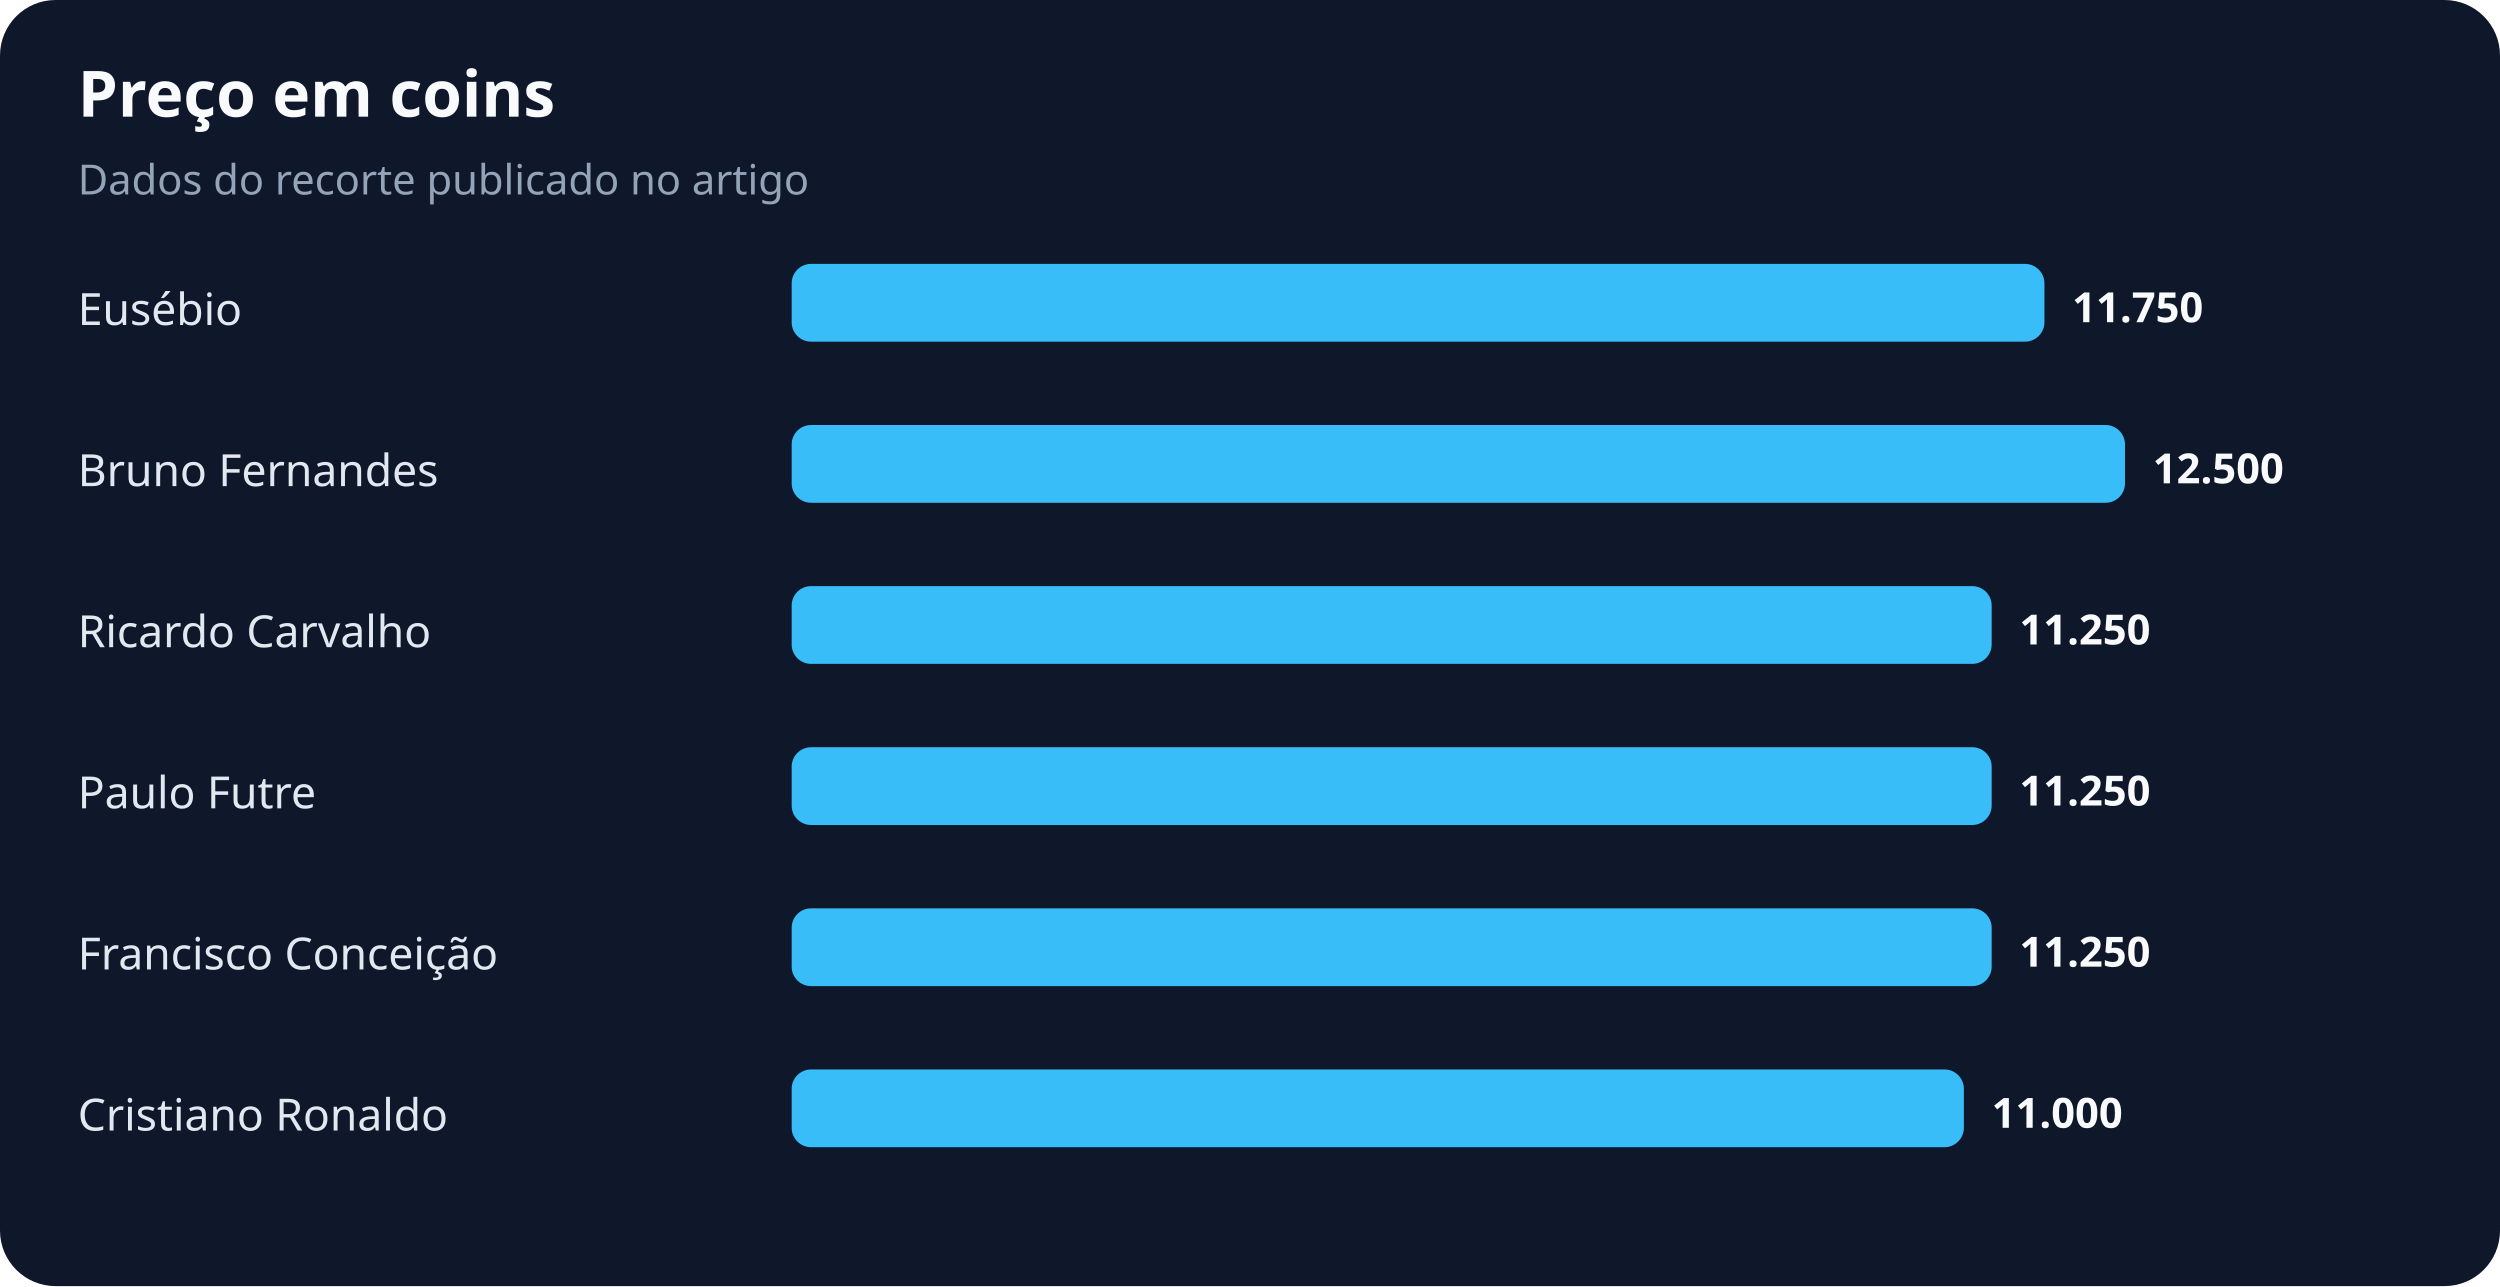
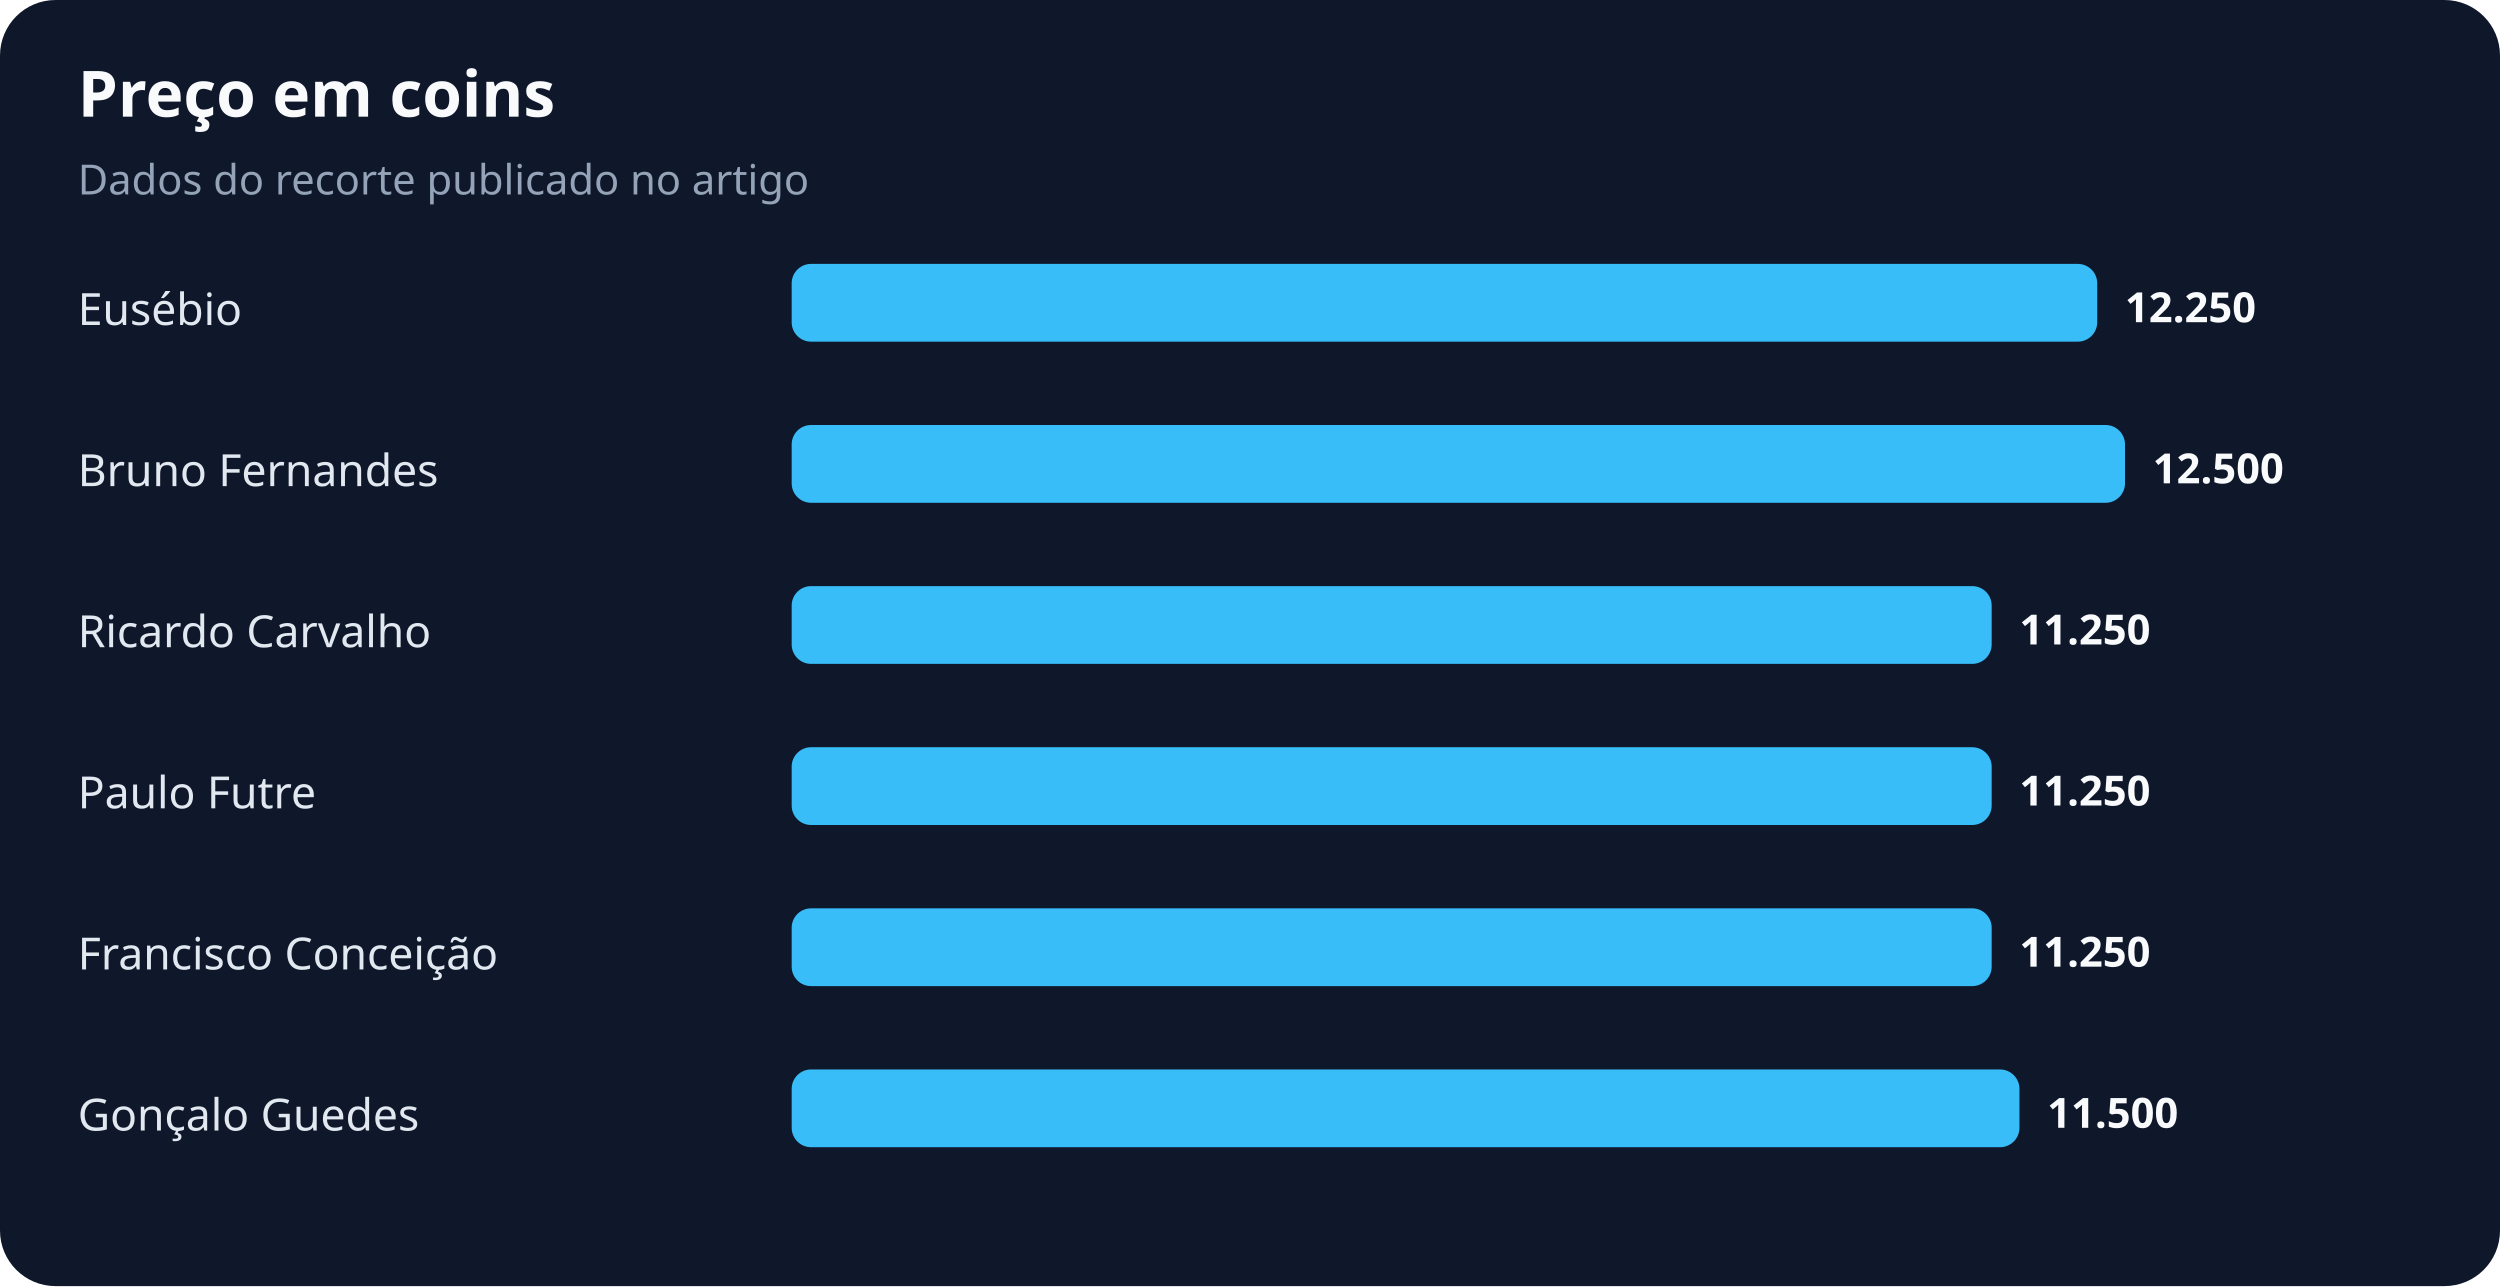
<svg xmlns="http://www.w3.org/2000/svg" width="900" height="463" viewBox="0 0 900 463" role="img" aria-labelledby="title desc">
  <rect width="100%" height="100%" rx="20" fill="#0f172a" />
  <text x="28" y="42" fill="#f8fafc" font-family="system-ui,sans-serif" font-size="23" font-weight="700">Preço em coins</text>
  <text x="28" y="70" fill="#94a3b8" font-family="system-ui,sans-serif" font-size="15">Dados do recorte publicado no artigo</text>
  <text x="28" y="117" fill="#e2e8f0" font-family="system-ui,sans-serif" font-size="16">Eusébio</text>
-   <rect x="285" y="95" width="451" height="28" rx="7" fill="#38bdf8" />
-   <text x="746" y="116" fill="#f8fafc" font-family="system-ui,sans-serif" font-size="15" font-weight="700">11.750</text>
+   <rect x="285" y="95" width="470" height="28" rx="7" fill="#38bdf8" />
+   <text x="765" y="116" fill="#f8fafc" font-family="system-ui,sans-serif" font-size="15" font-weight="700">12.250</text>
  <text x="28" y="175" fill="#e2e8f0" font-family="system-ui,sans-serif" font-size="16">Bruno Fernandes</text>
  <rect x="285" y="153" width="480" height="28" rx="7" fill="#38bdf8" />
  <text x="775" y="174" fill="#f8fafc" font-family="system-ui,sans-serif" font-size="15" font-weight="700">12.500</text>
  <text x="28" y="233" fill="#e2e8f0" font-family="system-ui,sans-serif" font-size="16">Ricardo Carvalho</text>
  <rect x="285" y="211" width="432" height="28" rx="7" fill="#38bdf8" />
  <text x="727" y="232" fill="#f8fafc" font-family="system-ui,sans-serif" font-size="15" font-weight="700">11.250</text>
  <text x="28" y="291" fill="#e2e8f0" font-family="system-ui,sans-serif" font-size="16">Paulo Futre</text>
  <rect x="285" y="269" width="432" height="28" rx="7" fill="#38bdf8" />
  <text x="727" y="290" fill="#f8fafc" font-family="system-ui,sans-serif" font-size="15" font-weight="700">11.250</text>
  <text x="28" y="349" fill="#e2e8f0" font-family="system-ui,sans-serif" font-size="16">Francisco Conceição</text>
  <rect x="285" y="327" width="432" height="28" rx="7" fill="#38bdf8" />
  <text x="727" y="348" fill="#f8fafc" font-family="system-ui,sans-serif" font-size="15" font-weight="700">11.250</text>
-   <text x="28" y="407" fill="#e2e8f0" font-family="system-ui,sans-serif" font-size="16">Cristiano Ronaldo</text>
-   <rect x="285" y="385" width="422" height="28" rx="7" fill="#38bdf8" />
-   <text x="717" y="406" fill="#f8fafc" font-family="system-ui,sans-serif" font-size="15" font-weight="700">11.000</text>
+   <text x="28" y="407" fill="#e2e8f0" font-family="system-ui,sans-serif" font-size="16">Gonçalo Guedes</text>
+   <rect x="285" y="385" width="442" height="28" rx="7" fill="#38bdf8" />
+   <text x="737" y="406" fill="#f8fafc" font-family="system-ui,sans-serif" font-size="15" font-weight="700">11.500</text>
</svg>
